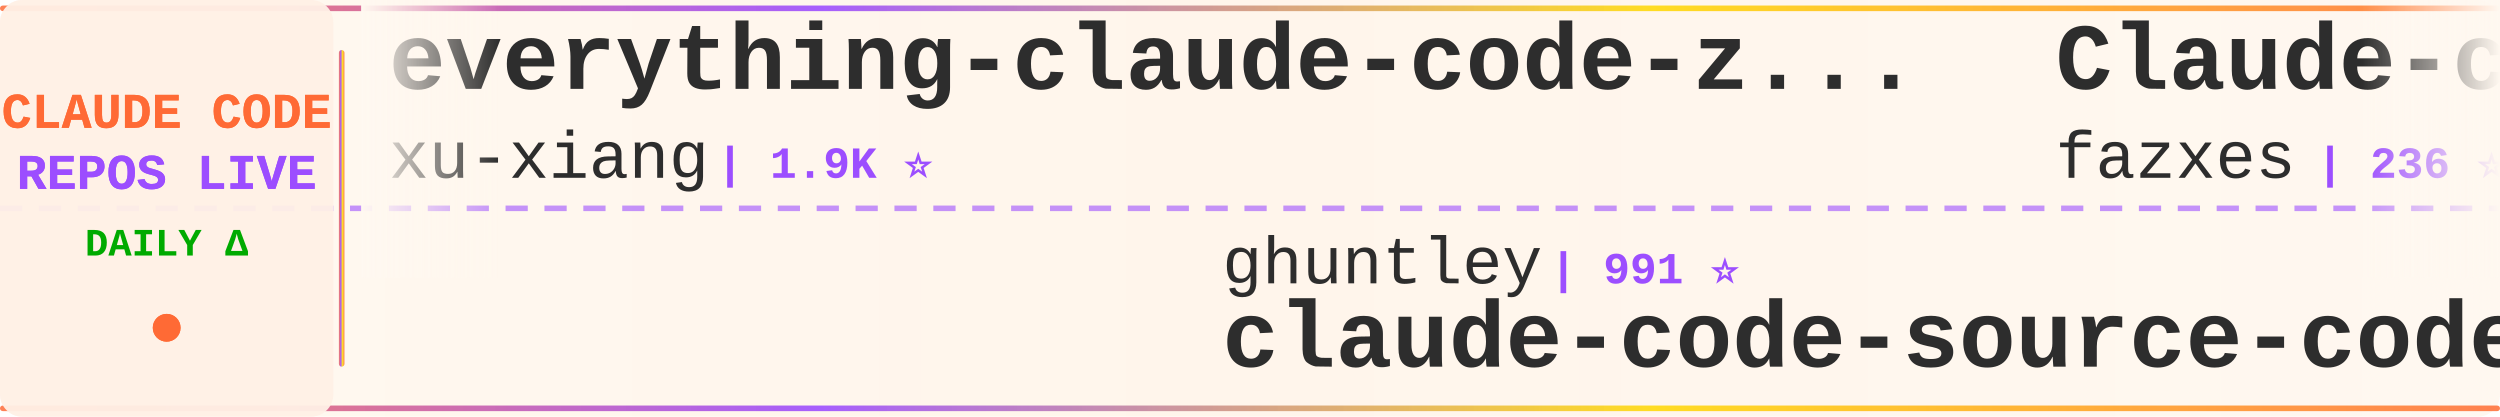
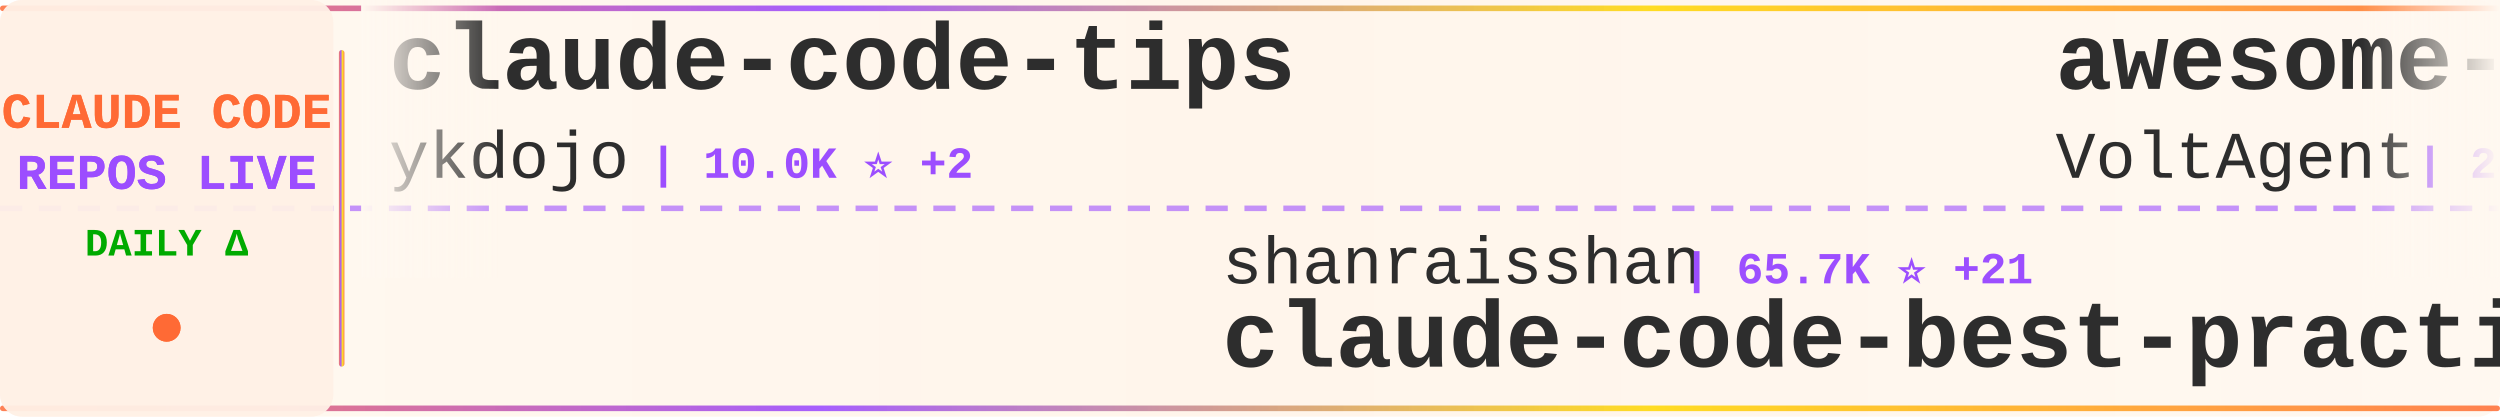
<svg xmlns="http://www.w3.org/2000/svg" width="900" height="150">
  <defs>
    <linearGradient id="tickerBg" x1="0%" y1="0%" x2="100%" y2="0%">
      <stop offset="0%" style="stop-color:#fff8f0;stop-opacity:0.98" />
      <stop offset="50%" style="stop-color:#fff5eb;stop-opacity:1" />
      <stop offset="100%" style="stop-color:#fff8f0;stop-opacity:0.98" />
    </linearGradient>
    <linearGradient id="borderGrad" x1="0%" y1="0%" x2="100%" y2="0%">
      <stop offset="0%" style="stop-color:#FF6B35;stop-opacity:0.85">
        <animate attributeName="stop-opacity" values="0.85;1;0.85" dur="2s" repeatCount="indefinite" />
      </stop>
      <stop offset="33%" style="stop-color:#9C4EFF;stop-opacity:0.9">
        <animate attributeName="stop-opacity" values="0.9;1;0.9" dur="2.2s" repeatCount="indefinite" />
      </stop>
      <stop offset="66%" style="stop-color:#FFD700;stop-opacity:0.85">
        <animate attributeName="stop-opacity" values="0.85;1;0.85" dur="1.8s" repeatCount="indefinite" />
      </stop>
      <stop offset="100%" style="stop-color:#FF6B35;stop-opacity:0.85">
        <animate attributeName="stop-opacity" values="0.85;1;0.85" dur="2s" repeatCount="indefinite" />
      </stop>
    </linearGradient>
    <filter id="textGlow">
      <feGaussianBlur stdDeviation="0.15" result="coloredBlur" />
      <feMerge>
        <feMergeNode in="coloredBlur" />
        <feMergeNode in="SourceGraphic" />
      </feMerge>
    </filter>
    <filter id="metricGlow">
      <feGaussianBlur stdDeviation="0.2" result="coloredBlur" />
      <feMerge>
        <feMergeNode in="coloredBlur" />
        <feMergeNode in="SourceGraphic" />
      </feMerge>
    </filter>
    <linearGradient id="leftFade" x1="0%" y1="0%" x2="100%" y2="0%">
      <stop offset="0%" style="stop-color:#fff8f0;stop-opacity:1" />
      <stop offset="100%" style="stop-color:#fff8f0;stop-opacity:0" />
    </linearGradient>
    <linearGradient id="rightFade" x1="0%" y1="0%" x2="100%" y2="0%">
      <stop offset="0%" style="stop-color:#fff8f0;stop-opacity:0" />
      <stop offset="100%" style="stop-color:#fff8f0;stop-opacity:1" />
    </linearGradient>
  </defs>
  <rect width="900" height="150" fill="url(#tickerBg)" rx="8" />
  <rect x="0" y="2" width="900" height="2" fill="url(#borderGrad)" rx="1" />
  <rect x="0" y="146" width="900" height="2" fill="url(#borderGrad)" rx="1" />
  <line x1="0" y1="75" x2="900" y2="75" stroke="#9C4EFF" stroke-width="2" stroke-dasharray="8 6" opacity="0.6" />
  <rect x="0" y="0" width="120" height="150" fill="#fff0e6" opacity="0.95" rx="8" />
  <text x="60" y="46" font-family="'Courier New', monospace" font-size="18" font-weight="bold" fill="#FF6B35" text-anchor="middle" filter="url(#textGlow)">
    CLAUDE CODE
  </text>
  <text x="60" y="68" font-family="'Courier New', monospace" font-size="18" font-weight="bold" fill="#9C4EFF" text-anchor="middle" filter="url(#textGlow)">
    REPOS LIVE
  </text>
  <text x="60" y="92" font-family="'Courier New', monospace" font-size="14" font-weight="bold" fill="#00aa00" text-anchor="middle">
    DAILY Δ
  </text>
  <circle cx="60" cy="118" r="5" fill="#FF6B35" filter="url(#metricGlow)">
    <animate attributeName="r" values="4;6;4" dur="1.5s" repeatCount="indefinite" />
    <animate attributeName="opacity" values="0.6;1;0.6" dur="1.5s" repeatCount="indefinite" />
  </circle>
  <rect x="122" y="18" width="2" height="114" fill="url(#borderGrad)" rx="1" />
  <clipPath id="tickerClip">
    <rect x="130" y="0" width="770" height="150" />
  </clipPath>
  <g clip-path="url(#tickerClip)">
    <g id="tickerItems">
      <animateTransform attributeName="transform" attributeType="XML" type="translate" from="0 0" to="-3000 0" dur="54s" repeatCount="indefinite" />
      <g transform="translate(0, 0)">
-         <text x="140" y="32" font-family="'Courier New', monospace" font-size="34" font-weight="bold" fill="#2d2d2d">everything-claude-code-z...</text>
-         <text x="140" y="64" font-family="'Courier New', monospace" font-size="24" font-weight="normal" fill="#2d2d2d" opacity="1.0">xu-xiang</text>
-         <text x="258" y="64" font-family="'Courier New', monospace" font-size="16" font-weight="bold" fill="#9C4EFF"> | 1.9K ⭐</text>
+         <text x="140" y="32" font-family="'Courier New', monospace" font-size="34" font-weight="bold" fill="#2d2d2d">claude-code-tips</text>
+         <text x="140" y="64" font-family="'Courier New', monospace" font-size="24" font-weight="normal" fill="#2d2d2d" opacity="1.0">ykdojo</text>
+         <text x="234" y="64" font-family="'Courier New', monospace" font-size="16" font-weight="bold" fill="#9C4EFF"> | 10.0K ⭐ +2</text>
      </g>
      <g transform="translate(300, 0)">
-         <text x="140" y="102" font-family="'Courier New', monospace" font-size="24" font-weight="normal" fill="#2d2d2d" opacity="1.0">ghuntley</text>
-         <text x="258" y="102" font-family="'Courier New', monospace" font-size="16" font-weight="bold" fill="#9C4EFF"> | 991 ⭐</text>
-         <text x="140" y="132" font-family="'Courier New', monospace" font-size="34" font-weight="bold" fill="#2d2d2d">claude-code-source-code-...</text>
+         <text x="140" y="102" font-family="'Courier New', monospace" font-size="24" font-weight="normal" fill="#2d2d2d" opacity="1.0">shanraisshan</text>
+         <text x="306" y="102" font-family="'Courier New', monospace" font-size="16" font-weight="bold" fill="#9C4EFF"> | 65.7K ⭐ +21</text>
+         <text x="140" y="132" font-family="'Courier New', monospace" font-size="34" font-weight="bold" fill="#2d2d2d">claude-code-best-practic...</text>
      </g>
      <g transform="translate(600, 0)">
-         <text x="140" y="32" font-family="'Courier New', monospace" font-size="34" font-weight="bold" fill="#2d2d2d">Claude-code</text>
-         <text x="140" y="64" font-family="'Courier New', monospace" font-size="24" font-weight="normal" fill="#2d2d2d" opacity="1.0">fazxes</text>
-         <text x="234" y="64" font-family="'Courier New', monospace" font-size="16" font-weight="bold" fill="#9C4EFF"> | 236 ⭐</text>
+         <text x="140" y="32" font-family="'Courier New', monospace" font-size="34" font-weight="bold" fill="#2d2d2d">awesome-claude-code-suba...</text>
+         <text x="140" y="64" font-family="'Courier New', monospace" font-size="24" font-weight="normal" fill="#2d2d2d" opacity="1.0">VoltAgent</text>
+         <text x="270" y="64" font-family="'Courier New', monospace" font-size="16" font-weight="bold" fill="#9C4EFF"> | 24.9K ⭐ +2</text>
      </g>
      <g transform="translate(900, 0)">
-         <text x="140" y="102" font-family="'Courier New', monospace" font-size="24" font-weight="normal" fill="#2d2d2d" opacity="1.0">lintsinghua</text>
-         <text x="294" y="102" font-family="'Courier New', monospace" font-size="16" font-weight="bold" fill="#9C4EFF"> | 4.2K ⭐</text>
-         <text x="140" y="132" font-family="'Courier New', monospace" font-size="34" font-weight="bold" fill="#2d2d2d">claude-code-book</text>
+         <text x="140" y="102" font-family="'Courier New', monospace" font-size="24" font-weight="normal" fill="#2d2d2d" opacity="1.0">disler</text>
+         <text x="234" y="102" font-family="'Courier New', monospace" font-size="16" font-weight="bold" fill="#9C4EFF"> | 1.7K ⭐</text>
+         <text x="140" y="132" font-family="'Courier New', monospace" font-size="34" font-weight="bold" fill="#2d2d2d">pi-vs-claude-code</text>
      </g>
      <g transform="translate(1200, 0)">
-         <text x="140" y="32" font-family="'Courier New', monospace" font-size="34" font-weight="bold" fill="#2d2d2d">claude-code-system-promp...</text>
-         <text x="140" y="64" font-family="'Courier New', monospace" font-size="24" font-weight="normal" fill="#2d2d2d" opacity="1.0">Piebald-AI</text>
-         <text x="282" y="64" font-family="'Courier New', monospace" font-size="16" font-weight="bold" fill="#9C4EFF"> | 12.6K ⭐ +2</text>
+         <text x="140" y="32" font-family="'Courier New', monospace" font-size="34" font-weight="bold" fill="#2d2d2d">claude-code-webui</text>
+         <text x="140" y="64" font-family="'Courier New', monospace" font-size="24" font-weight="normal" fill="#2d2d2d" opacity="1.0">sugyan</text>
+         <text x="234" y="64" font-family="'Courier New', monospace" font-size="16" font-weight="bold" fill="#9C4EFF"> | 1.1K ⭐</text>
      </g>
      <g transform="translate(1500, 0)">
-         <text x="140" y="102" font-family="'Courier New', monospace" font-size="24" font-weight="normal" fill="#2d2d2d" opacity="1.0">freestylefly</text>
-         <text x="306" y="102" font-family="'Courier New', monospace" font-size="16" font-weight="bold" fill="#9C4EFF"> | 131 ⭐</text>
+         <text x="140" y="102" font-family="'Courier New', monospace" font-size="24" font-weight="normal" fill="#2d2d2d" opacity="1.0">davila7</text>
+         <text x="246" y="102" font-family="'Courier New', monospace" font-size="16" font-weight="bold" fill="#9C4EFF"> | 30.6K ⭐ +3</text>
+         <text x="140" y="132" font-family="'Courier New', monospace" font-size="34" font-weight="bold" fill="#2d2d2d">claude-code-templates</text>
+       </g>
+       <g transform="translate(1800, 0)">
+         <text x="140" y="32" font-family="'Courier New', monospace" font-size="34" font-weight="bold" fill="#2d2d2d">claude-code-showcase</text>
+         <text x="140" y="64" font-family="'Courier New', monospace" font-size="24" font-weight="normal" fill="#2d2d2d" opacity="1.0">ChrisWiles</text>
+         <text x="282" y="64" font-family="'Courier New', monospace" font-size="16" font-weight="bold" fill="#9C4EFF"> | 6.1K ⭐ +1</text>
+       </g>
+       <g transform="translate(2100, 0)">
+         <text x="140" y="102" font-family="'Courier New', monospace" font-size="24" font-weight="normal" fill="#2d2d2d" opacity="1.0">tanbiralam</text>
+         <text x="282" y="102" font-family="'Courier New', monospace" font-size="16" font-weight="bold" fill="#9C4EFF"> | 2.2K ⭐ +1</text>
        <text x="140" y="132" font-family="'Courier New', monospace" font-size="34" font-weight="bold" fill="#2d2d2d">claude-code</text>
      </g>
-       <g transform="translate(1800, 0)">
-         <text x="140" y="32" font-family="'Courier New', monospace" font-size="34" font-weight="bold" fill="#2d2d2d">claude-code-video-toolki...</text>
-         <text x="140" y="64" font-family="'Courier New', monospace" font-size="24" font-weight="normal" fill="#2d2d2d" opacity="1.0">digitalsamba</text>
-         <text x="306" y="64" font-family="'Courier New', monospace" font-size="16" font-weight="bold" fill="#9C4EFF"> | 2.1K ⭐</text>
-       </g>
-       <g transform="translate(2100, 0)">
-         <text x="140" y="102" font-family="'Courier New', monospace" font-size="24" font-weight="normal" fill="#2d2d2d" opacity="1.0">feiskyer</text>
-         <text x="258" y="102" font-family="'Courier New', monospace" font-size="16" font-weight="bold" fill="#9C4EFF"> | 1.6K ⭐</text>
-         <text x="140" y="132" font-family="'Courier New', monospace" font-size="34" font-weight="bold" fill="#2d2d2d">claude-code-settings</text>
-       </g>
      <g transform="translate(2400, 0)">
-         <text x="140" y="32" font-family="'Courier New', monospace" font-size="34" font-weight="bold" fill="#2d2d2d">claude-code</text>
-         <text x="140" y="64" font-family="'Courier New', monospace" font-size="24" font-weight="normal" fill="#2d2d2d" opacity="1.0">jarmuine</text>
-         <text x="258" y="64" font-family="'Courier New', monospace" font-size="16" font-weight="bold" fill="#9C4EFF"> | 2.3K ⭐ +1</text>
+         <text x="140" y="32" font-family="'Courier New', monospace" font-size="34" font-weight="bold" fill="#2d2d2d">Open-ClaudeCode</text>
+         <text x="140" y="64" font-family="'Courier New', monospace" font-size="24" font-weight="normal" fill="#2d2d2d" opacity="1.0">LING71671</text>
+         <text x="270" y="64" font-family="'Courier New', monospace" font-size="16" font-weight="bold" fill="#9C4EFF"> | 947 ⭐</text>
      </g>
      <g transform="translate(2700, 0)">
-         <text x="140" y="102" font-family="'Courier New', monospace" font-size="24" font-weight="normal" fill="#2d2d2d" opacity="1.0">isboyjc</text>
-         <text x="246" y="102" font-family="'Courier New', monospace" font-size="16" font-weight="bold" fill="#9C4EFF"> | 162 ⭐</text>
-         <text x="140" y="132" font-family="'Courier New', monospace" font-size="34" font-weight="bold" fill="#2d2d2d">claude-code</text>
+         <text x="140" y="102" font-family="'Courier New', monospace" font-size="24" font-weight="normal" fill="#2d2d2d" opacity="1.0">nicedreamzapp</text>
+         <text x="318" y="102" font-family="'Courier New', monospace" font-size="16" font-weight="bold" fill="#9C4EFF"> | 3.3K ⭐ +2</text>
+         <text x="140" y="132" font-family="'Courier New', monospace" font-size="34" font-weight="bold" fill="#2d2d2d">claude-code-local</text>
      </g>
      <g transform="translate(3000, 0)">
-         <text x="140" y="32" font-family="'Courier New', monospace" font-size="34" font-weight="bold" fill="#2d2d2d">everything-claude-code-z...</text>
-         <text x="140" y="64" font-family="'Courier New', monospace" font-size="24" font-weight="normal" fill="#2d2d2d" opacity="1.0">xu-xiang</text>
-         <text x="258" y="64" font-family="'Courier New', monospace" font-size="16" font-weight="bold" fill="#9C4EFF"> | 1.9K ⭐</text>
+         <text x="140" y="32" font-family="'Courier New', monospace" font-size="34" font-weight="bold" fill="#2d2d2d">claude-code-tips</text>
+         <text x="140" y="64" font-family="'Courier New', monospace" font-size="24" font-weight="normal" fill="#2d2d2d" opacity="1.0">ykdojo</text>
+         <text x="234" y="64" font-family="'Courier New', monospace" font-size="16" font-weight="bold" fill="#9C4EFF"> | 10.0K ⭐ +2</text>
      </g>
      <g transform="translate(3300, 0)">
-         <text x="140" y="102" font-family="'Courier New', monospace" font-size="24" font-weight="normal" fill="#2d2d2d" opacity="1.0">ghuntley</text>
-         <text x="258" y="102" font-family="'Courier New', monospace" font-size="16" font-weight="bold" fill="#9C4EFF"> | 991 ⭐</text>
-         <text x="140" y="132" font-family="'Courier New', monospace" font-size="34" font-weight="bold" fill="#2d2d2d">claude-code-source-code-...</text>
+         <text x="140" y="102" font-family="'Courier New', monospace" font-size="24" font-weight="normal" fill="#2d2d2d" opacity="1.0">shanraisshan</text>
+         <text x="306" y="102" font-family="'Courier New', monospace" font-size="16" font-weight="bold" fill="#9C4EFF"> | 65.7K ⭐ +21</text>
+         <text x="140" y="132" font-family="'Courier New', monospace" font-size="34" font-weight="bold" fill="#2d2d2d">claude-code-best-practic...</text>
      </g>
      <g transform="translate(3600, 0)">
-         <text x="140" y="32" font-family="'Courier New', monospace" font-size="34" font-weight="bold" fill="#2d2d2d">Claude-code</text>
-         <text x="140" y="64" font-family="'Courier New', monospace" font-size="24" font-weight="normal" fill="#2d2d2d" opacity="1.0">fazxes</text>
-         <text x="234" y="64" font-family="'Courier New', monospace" font-size="16" font-weight="bold" fill="#9C4EFF"> | 236 ⭐</text>
+         <text x="140" y="32" font-family="'Courier New', monospace" font-size="34" font-weight="bold" fill="#2d2d2d">awesome-claude-code-suba...</text>
+         <text x="140" y="64" font-family="'Courier New', monospace" font-size="24" font-weight="normal" fill="#2d2d2d" opacity="1.0">VoltAgent</text>
+         <text x="270" y="64" font-family="'Courier New', monospace" font-size="16" font-weight="bold" fill="#9C4EFF"> | 24.9K ⭐ +2</text>
      </g>
      <g transform="translate(3900, 0)">
-         <text x="140" y="102" font-family="'Courier New', monospace" font-size="24" font-weight="normal" fill="#2d2d2d" opacity="1.0">lintsinghua</text>
-         <text x="294" y="102" font-family="'Courier New', monospace" font-size="16" font-weight="bold" fill="#9C4EFF"> | 4.2K ⭐</text>
-         <text x="140" y="132" font-family="'Courier New', monospace" font-size="34" font-weight="bold" fill="#2d2d2d">claude-code-book</text>
+         <text x="140" y="102" font-family="'Courier New', monospace" font-size="24" font-weight="normal" fill="#2d2d2d" opacity="1.0">disler</text>
+         <text x="234" y="102" font-family="'Courier New', monospace" font-size="16" font-weight="bold" fill="#9C4EFF"> | 1.7K ⭐</text>
+         <text x="140" y="132" font-family="'Courier New', monospace" font-size="34" font-weight="bold" fill="#2d2d2d">pi-vs-claude-code</text>
      </g>
    </g>
  </g>
  <rect x="130" y="0" width="50" height="100" fill="url(#leftFade)" />
  <rect x="850" y="0" width="50" height="100" fill="url(#rightFade)" />
</svg>
